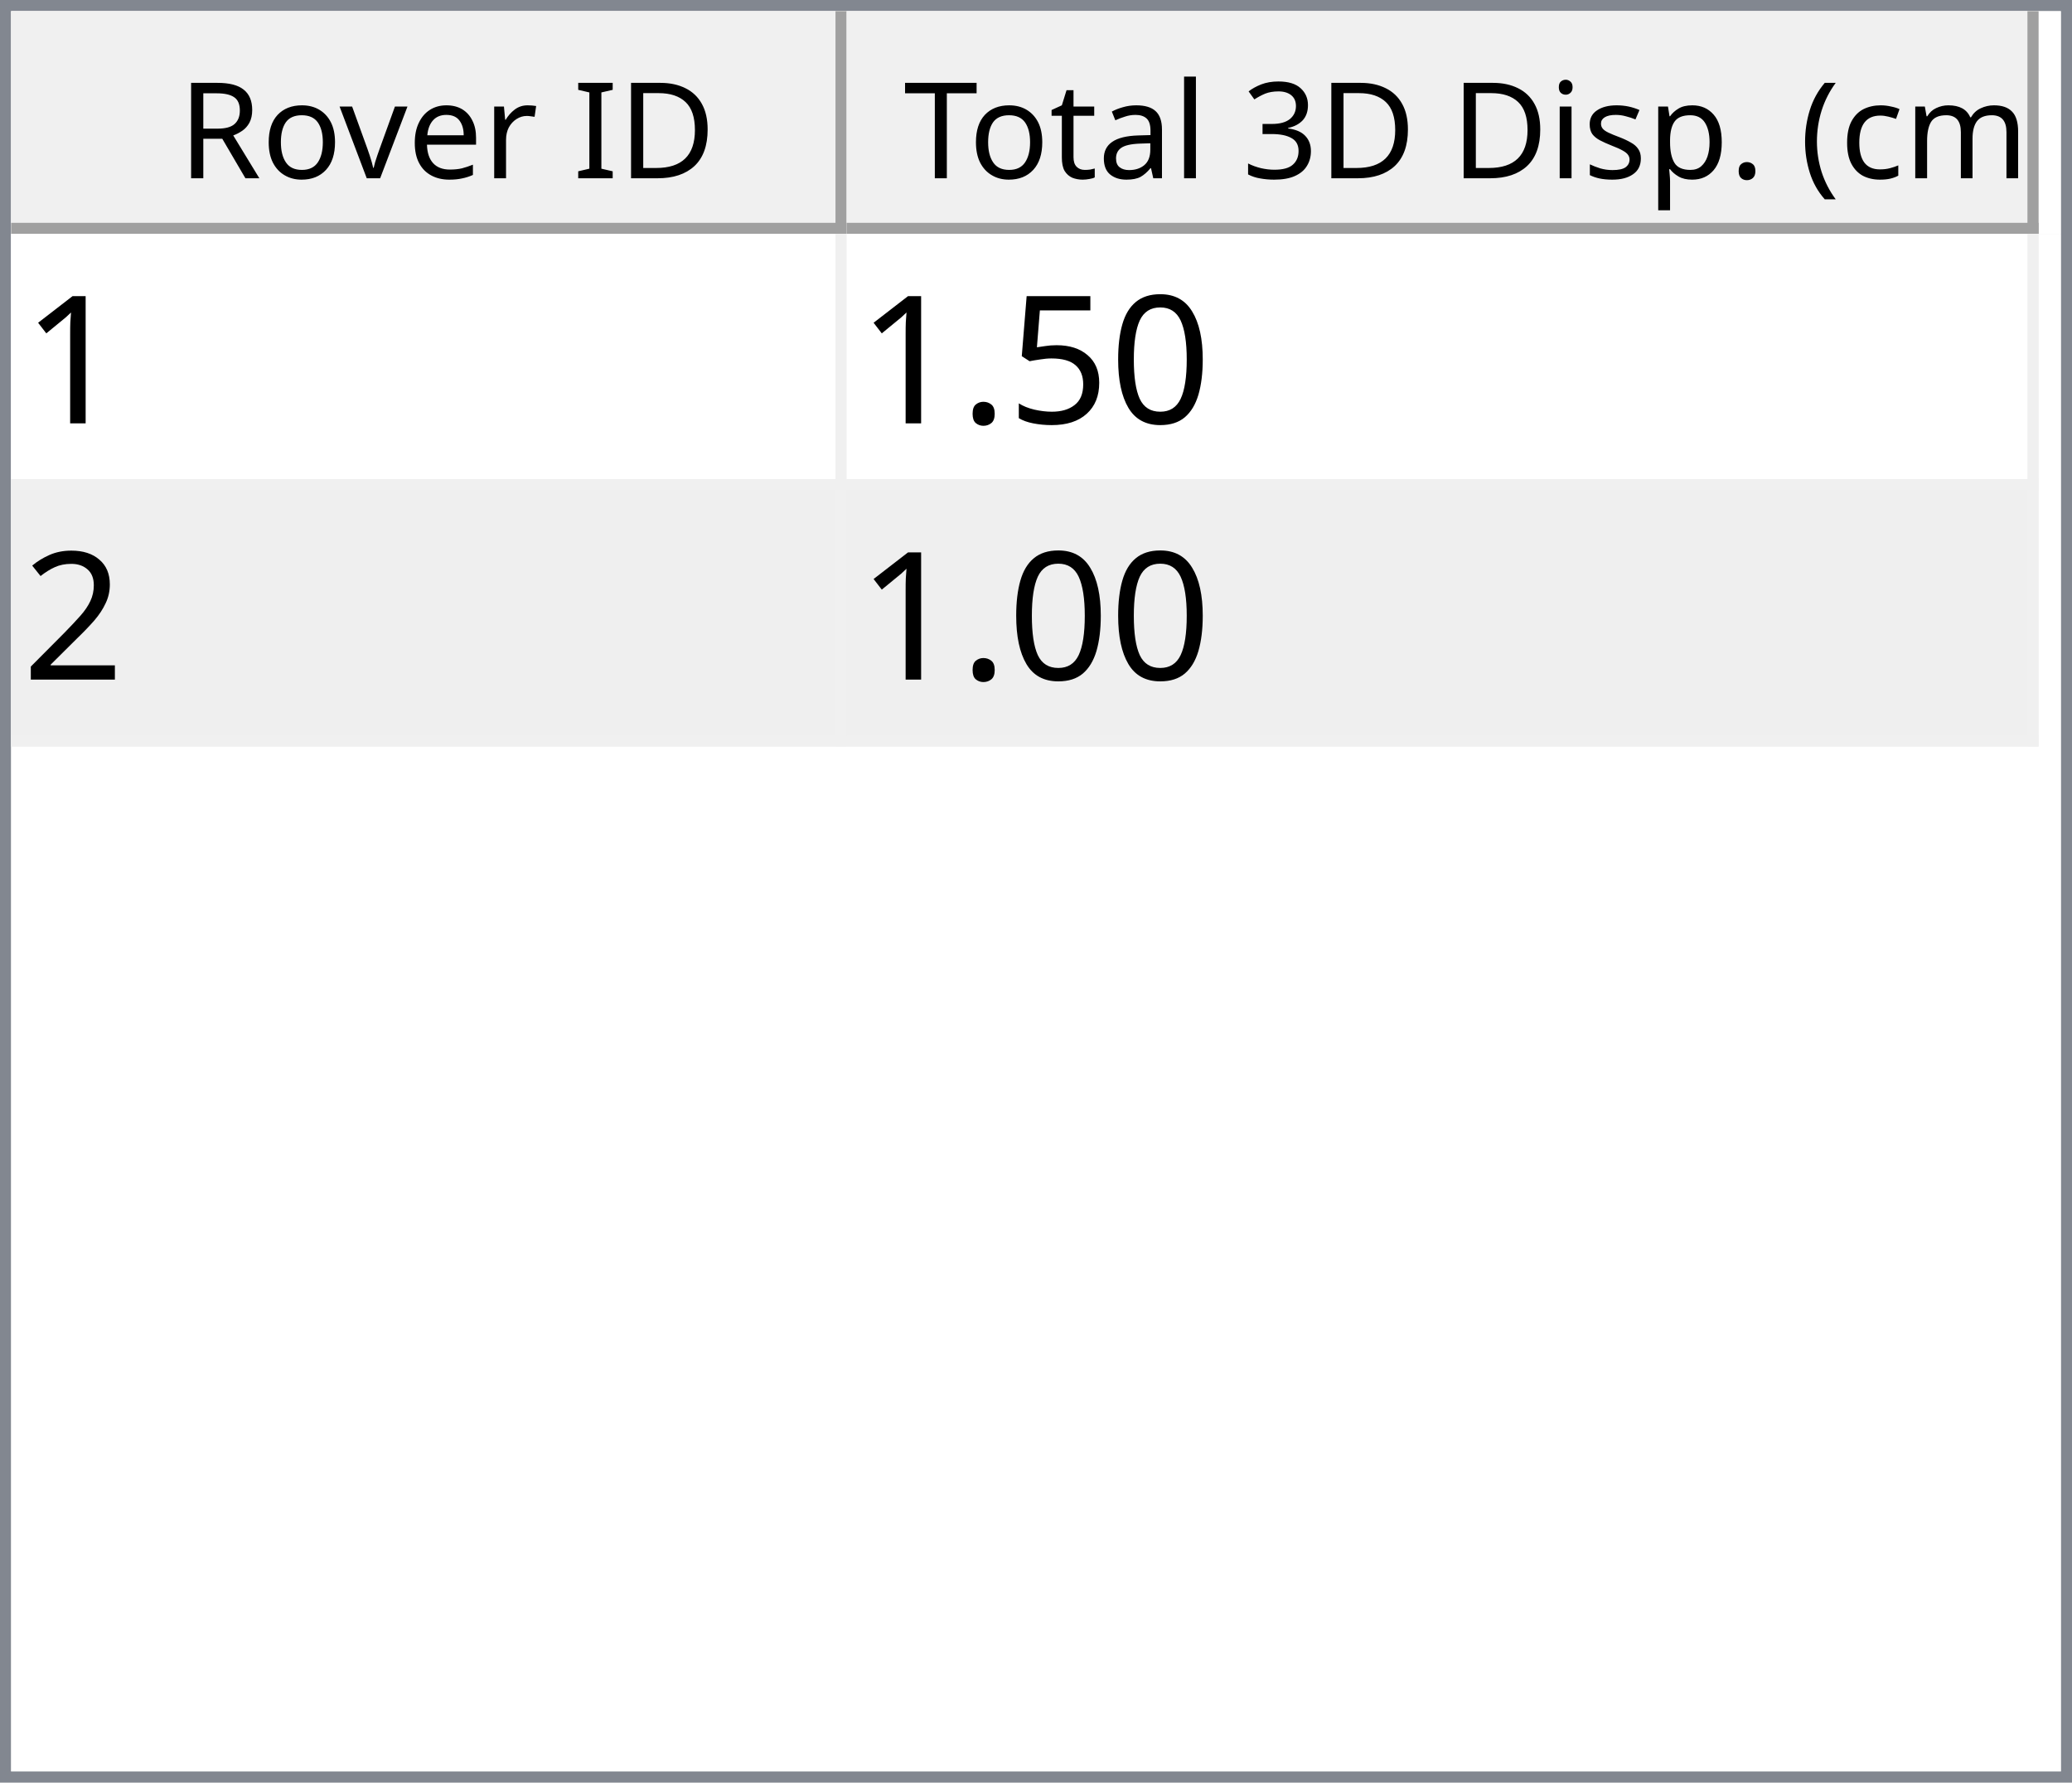
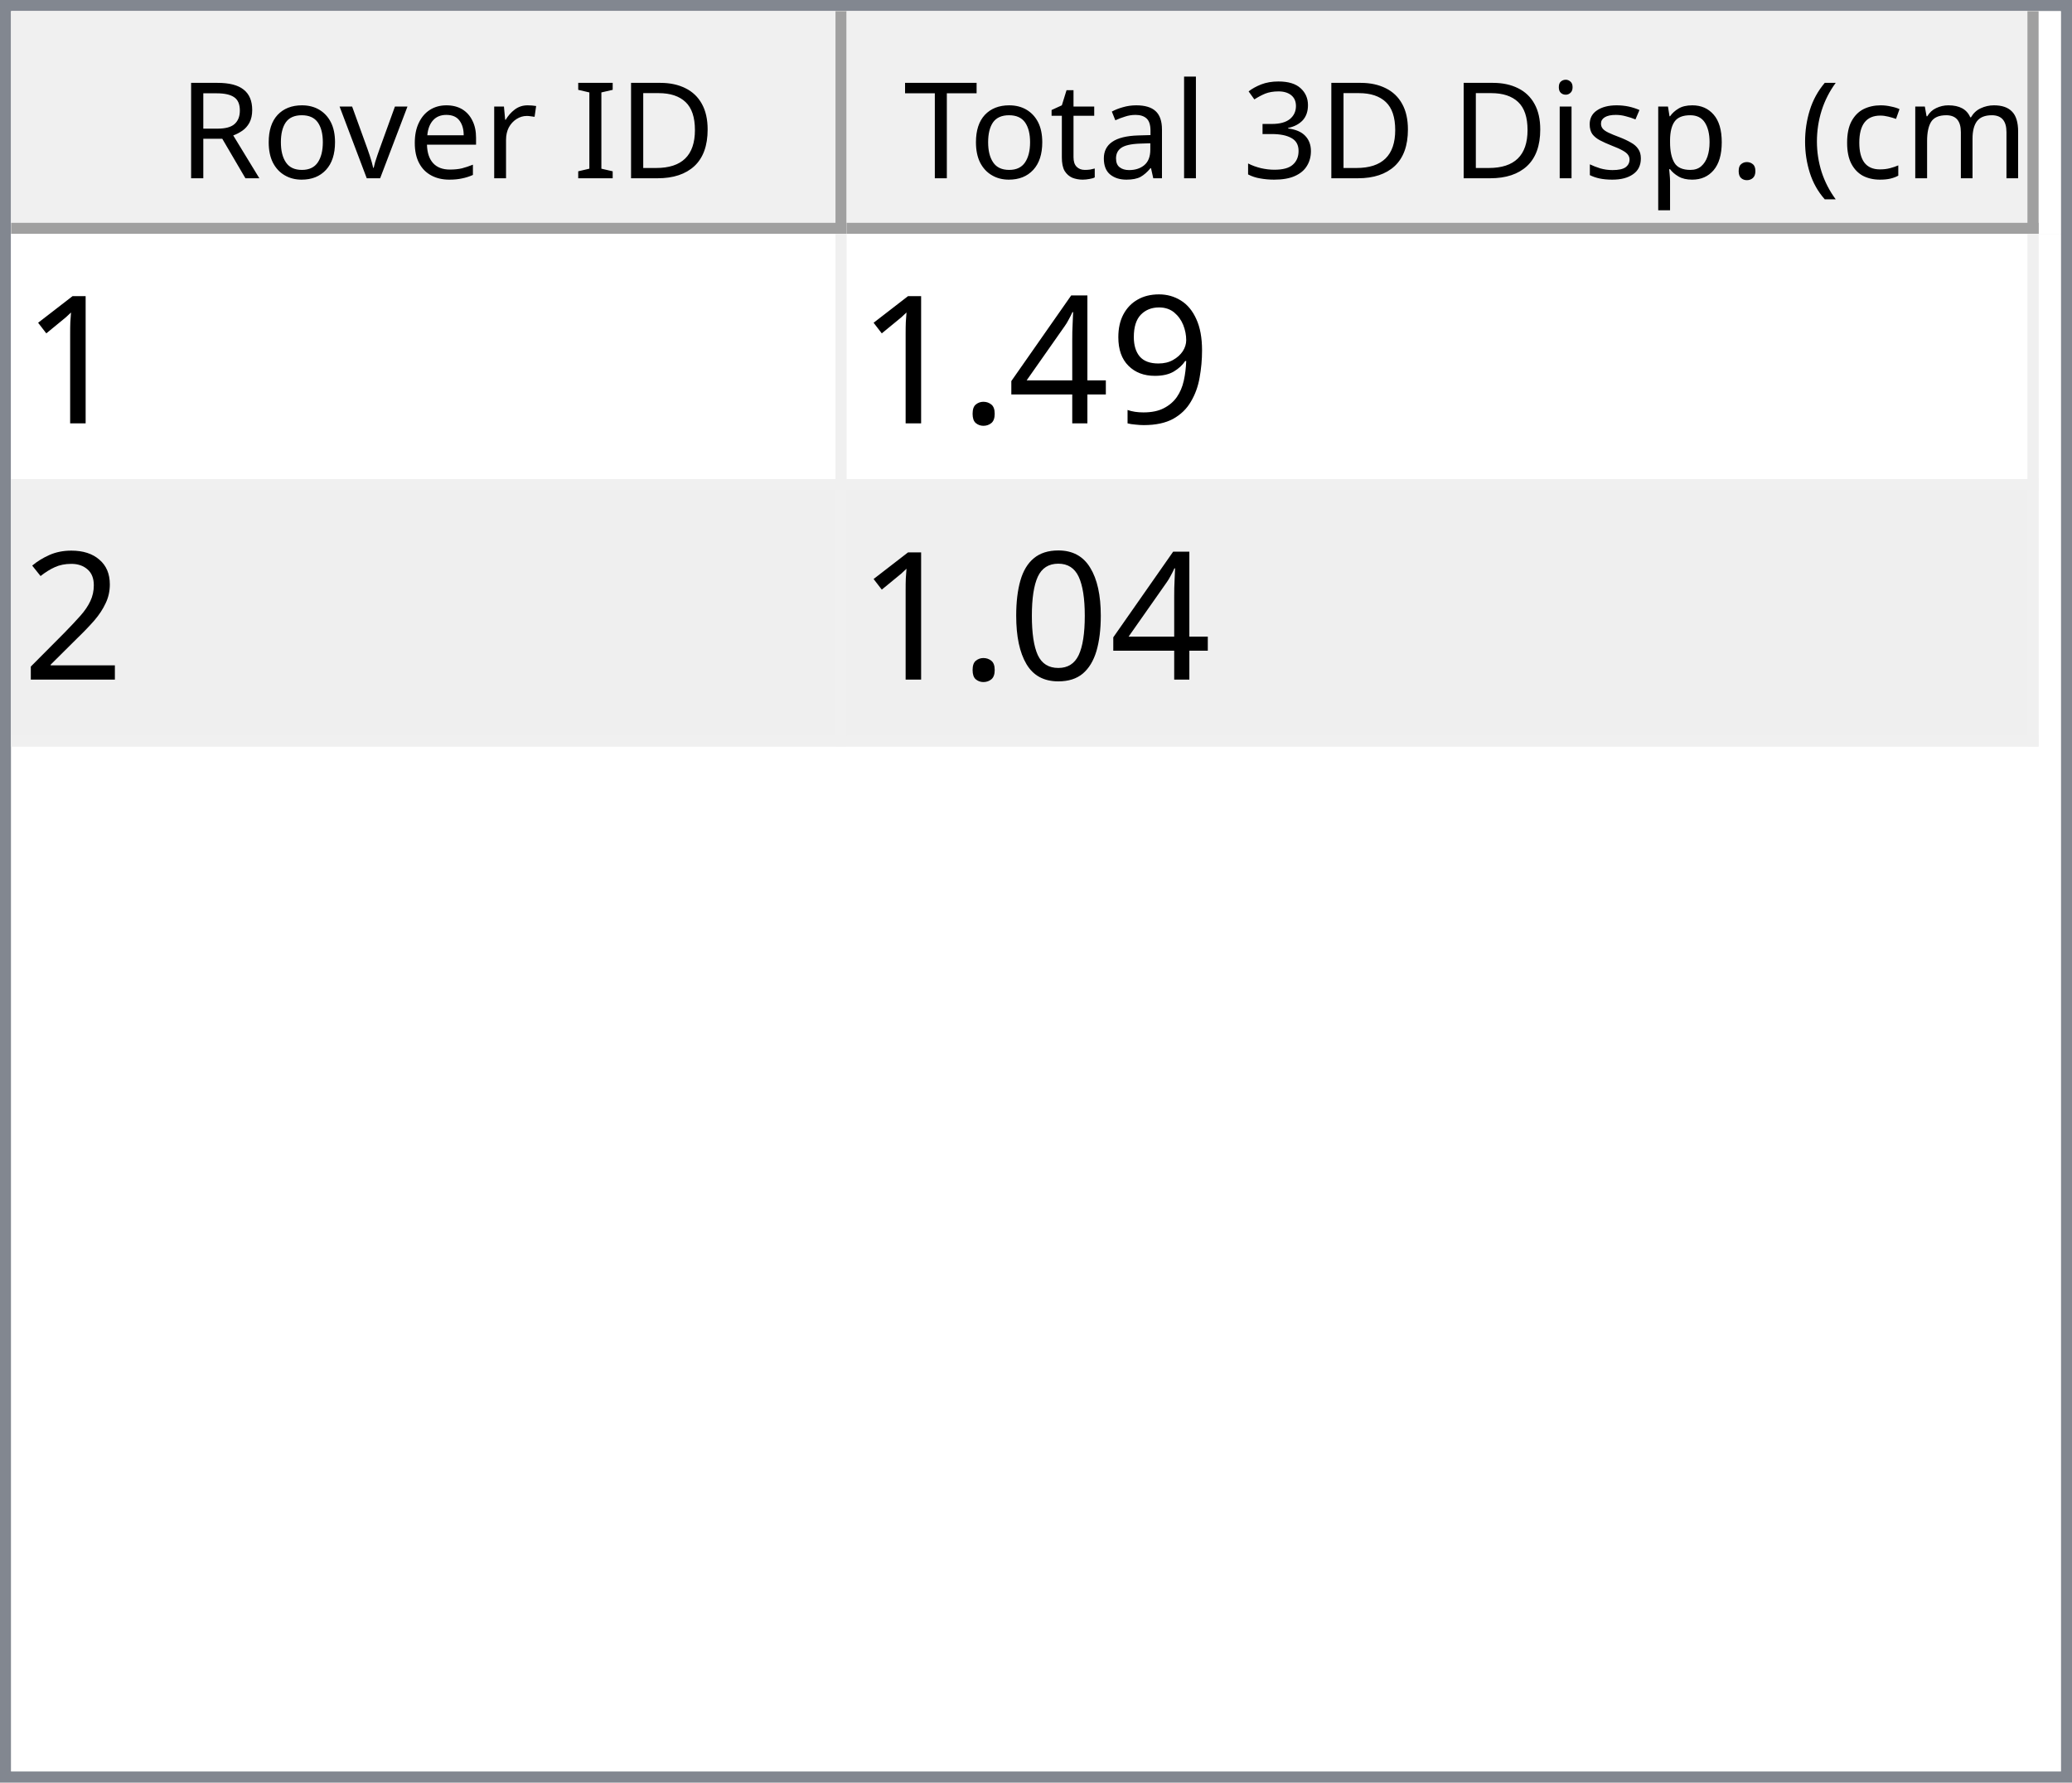
<svg xmlns="http://www.w3.org/2000/svg" style="fill-opacity:1; color-rendering:auto; color-interpolation:auto; text-rendering:auto; stroke:black; stroke-linecap:square; stroke-miterlimit:10; shape-rendering:auto; stroke-opacity:1; fill:black; stroke-dasharray:none; font-weight:normal; stroke-width:1; font-family:'Dialog'; font-style:normal; stroke-linejoin:miter; font-size:12px; stroke-dashoffset:0; image-rendering:auto;" width="186" height="160">
  <defs id="genericDefs" />
  <g>
    <defs id="defs1">
      <clipPath clipPathUnits="userSpaceOnUse" id="clipPath1">
        <path d="M0 0 L186 0 L186 160 L0 160 L0 0 Z" />
      </clipPath>
      <clipPath clipPathUnits="userSpaceOnUse" id="clipPath2">
        <path d="M0 0 L0 160 L186 160 L186 0 Z" />
      </clipPath>
      <clipPath clipPathUnits="userSpaceOnUse" id="clipPath3">
        <path d="M0 0 L0 20 L184 20 L184 0 Z" />
      </clipPath>
      <clipPath clipPathUnits="userSpaceOnUse" id="clipPath4">
        <path d="M0 0 L0 20 L75 20 L75 0 Z" />
      </clipPath>
      <clipPath clipPathUnits="userSpaceOnUse" id="clipPath5">
        <path d="M1 1 L1 19 L74 19 L74 1 Z" />
      </clipPath>
      <clipPath clipPathUnits="userSpaceOnUse" id="clipPath6">
        <path d="M0 0 L0 18 L73 18 L73 0 Z" />
      </clipPath>
      <clipPath clipPathUnits="userSpaceOnUse" id="clipPath7">
        <path d="M-0.5 -0.5 L-0.5 19.5 L74.5 19.5 L74.5 -0.5 Z" />
      </clipPath>
      <clipPath clipPathUnits="userSpaceOnUse" id="clipPath8">
        <path d="M0 0 L0 20 L107 20 L107 0 Z" />
      </clipPath>
      <clipPath clipPathUnits="userSpaceOnUse" id="clipPath9">
        <path d="M1 1 L1 19 L106 19 L106 1 Z" />
      </clipPath>
      <clipPath clipPathUnits="userSpaceOnUse" id="clipPath10">
        <path d="M0 0 L0 18 L105 18 L105 0 Z" />
      </clipPath>
      <clipPath clipPathUnits="userSpaceOnUse" id="clipPath11">
        <path d="M-0.5 -0.5 L-0.5 19.5 L106.5 19.5 L106.5 -0.5 Z" />
      </clipPath>
      <clipPath clipPathUnits="userSpaceOnUse" id="clipPath12">
        <path d="M0 0 L0 138 L184 138 L184 0 Z" />
      </clipPath>
      <clipPath clipPathUnits="userSpaceOnUse" id="clipPath13">
        <path d="M0 0 L0 46 L182 46 L182 0 Z" />
      </clipPath>
      <clipPath clipPathUnits="userSpaceOnUse" id="clipPath14">
        <path d="M-0.5 -0.5 L-0.5 45.5 L181.5 45.5 L181.5 -0.5 Z" />
      </clipPath>
      <clipPath clipPathUnits="userSpaceOnUse" id="clipPath15">
        <path d="M0 0 L0 22 L74 22 L74 0 Z" />
      </clipPath>
      <clipPath clipPathUnits="userSpaceOnUse" id="clipPath16">
        <path d="M0 0 L0 22 L106 22 L106 0 Z" />
      </clipPath>
      <font horiz-adv-x="64.551" id="font1">
        <font-face ascent="107.91" descent="25.098" units-per-em="100" style="font-style:normal; font-family:Segoe UI; font-weight:normal;" />
        <missing-glyph horiz-adv-x="64.551" d="M8.109 0 L8.109 68.266 L56.453 68.266 L56.453 0 L8.109 0 ZM15.328 7.234 L49.219 7.234 L49.219 61.031 L15.328 61.031 L15.328 7.234 Z" />
        <glyph unicode="D" horiz-adv-x="70.117" d="M9.188 0 L9.188 70.016 L28.516 70.016 Q65.531 70.016 65.531 35.891 Q65.531 19.672 55.25 9.836 Q44.969 0 27.734 0 L9.188 0 ZM17.391 62.594 L17.391 7.422 L27.828 7.422 Q41.609 7.422 49.273 14.797 Q56.938 22.172 56.938 35.688 Q56.938 62.594 28.328 62.594 L17.391 62.594 Z" />
        <glyph unicode="I" horiz-adv-x="26.611" d="M17.391 0 L9.188 0 L9.188 70.016 L17.391 70.016 L17.391 0 Z" />
        <glyph unicode=" " horiz-adv-x="27.393" d="" />
        <glyph unicode="r" horiz-adv-x="34.766" d="M34.188 41.891 Q32.078 43.5 28.125 43.5 Q23 43.5 19.555 38.672 Q16.109 33.844 16.109 25.484 L16.109 0 L8.109 0 L8.109 50 L16.109 50 L16.109 39.703 L16.312 39.703 Q18.016 44.969 21.531 47.922 Q25.047 50.875 29.391 50.875 Q32.516 50.875 34.188 50.203 L34.188 41.891 Z" />
        <glyph unicode="e" horiz-adv-x="52.295" d="M48.297 23 L12.984 23 Q13.188 14.656 17.484 10.109 Q21.781 5.562 29.297 5.562 Q37.75 5.562 44.828 11.141 L44.828 3.609 Q38.234 -1.172 27.391 -1.172 Q16.797 -1.172 10.742 5.641 Q4.688 12.453 4.688 24.812 Q4.688 36.469 11.305 43.82 Q17.922 51.172 27.734 51.172 Q37.547 51.172 42.922 44.828 Q48.297 38.484 48.297 27.203 L48.297 23 ZM40.094 29.781 Q40.047 36.719 36.75 40.578 Q33.453 44.438 27.594 44.438 Q21.922 44.438 17.969 40.383 Q14.016 36.328 13.094 29.781 L40.094 29.781 Z" />
        <glyph unicode="v" horiz-adv-x="47.9" d="M47.406 50 L27.484 0 L19.625 0 L0.688 50 L9.469 50 L22.172 13.672 Q23.578 9.672 23.922 6.688 L24.125 6.688 Q24.609 10.453 25.688 13.484 L38.969 50 L47.406 50 Z" />
        <glyph unicode="o" horiz-adv-x="58.594" d="M29 -1.172 Q17.922 -1.172 11.305 5.836 Q4.688 12.844 4.688 24.422 Q4.688 37.016 11.57 44.094 Q18.453 51.172 30.172 51.172 Q41.359 51.172 47.633 44.289 Q53.906 37.406 53.906 25.203 Q53.906 13.234 47.141 6.031 Q40.375 -1.172 29 -1.172 ZM29.594 44.438 Q21.875 44.438 17.383 39.188 Q12.891 33.938 12.891 24.703 Q12.891 15.828 17.43 10.695 Q21.969 5.562 29.594 5.562 Q37.359 5.562 41.531 10.594 Q45.703 15.625 45.703 24.906 Q45.703 34.281 41.531 39.359 Q37.359 44.438 29.594 44.438 Z" />
        <glyph unicode="R" horiz-adv-x="59.814" d="M59.375 0 L49.609 0 L37.891 19.625 Q36.281 22.359 34.766 24.289 Q33.25 26.219 31.664 27.438 Q30.078 28.656 28.25 29.219 Q26.422 29.781 24.125 29.781 L17.391 29.781 L17.391 0 L9.188 0 L9.188 70.016 L30.078 70.016 Q34.672 70.016 38.555 68.867 Q42.438 67.719 45.289 65.375 Q48.141 63.031 49.758 59.547 Q51.375 56.062 51.375 51.375 Q51.375 47.703 50.273 44.656 Q49.172 41.609 47.148 39.211 Q45.125 36.812 42.266 35.133 Q39.406 33.453 35.844 32.516 L35.844 32.328 Q37.594 31.547 38.891 30.547 Q40.188 29.547 41.359 28.18 Q42.531 26.812 43.68 25.078 Q44.828 23.344 46.234 21.047 L59.375 0 ZM17.391 62.594 L17.391 37.203 L28.516 37.203 Q31.594 37.203 34.203 38.133 Q36.812 39.062 38.719 40.797 Q40.625 42.531 41.703 45.047 Q42.781 47.562 42.781 50.688 Q42.781 56.297 39.141 59.445 Q35.5 62.594 28.609 62.594 L17.391 62.594 Z" />
        <glyph unicode=")" horiz-adv-x="30.176" d="M8.297 -15.922 L1.172 -15.922 Q16.406 2.344 16.406 26.812 Q16.406 51.469 1.078 70.016 L8.297 70.016 Q23.531 52.156 23.531 26.703 Q23.531 1.375 8.297 -15.922 Z" />
        <glyph unicode="m" horiz-adv-x="86.133" d="M79.109 0 L71.094 0 L71.094 28.719 Q71.094 37.016 68.531 40.727 Q65.969 44.438 59.906 44.438 Q54.781 44.438 51.195 39.75 Q47.609 35.062 47.609 28.516 L47.609 0 L39.594 0 L39.594 29.688 Q39.594 44.438 28.219 44.438 Q22.953 44.438 19.531 40.016 Q16.109 35.594 16.109 28.516 L16.109 0 L8.109 0 L8.109 50 L16.109 50 L16.109 42.094 L16.312 42.094 Q21.625 51.172 31.844 51.172 Q36.969 51.172 40.773 48.312 Q44.578 45.453 46 40.828 Q51.562 51.172 62.594 51.172 Q79.109 51.172 79.109 30.812 L79.109 0 Z" />
        <glyph unicode="c" horiz-adv-x="46.191" d="M42.188 2.297 Q36.422 -1.172 28.516 -1.172 Q17.828 -1.172 11.258 5.789 Q4.688 12.75 4.688 23.828 Q4.688 36.188 11.766 43.68 Q18.844 51.172 30.672 51.172 Q37.25 51.172 42.281 48.734 L42.281 40.531 Q36.719 44.438 30.375 44.438 Q22.703 44.438 17.797 38.945 Q12.891 33.453 12.891 24.516 Q12.891 15.719 17.508 10.641 Q22.125 5.562 29.891 5.562 Q36.422 5.562 42.188 9.906 L42.188 2.297 Z" />
        <glyph unicode="(" horiz-adv-x="30.176" d="M29.109 -15.922 L21.969 -15.922 Q6.844 1.375 6.844 26.703 Q6.844 52.156 21.969 70.016 L29.203 70.016 Q13.875 51.469 13.875 26.812 Q13.875 2.344 29.109 -15.922 Z" />
        <glyph unicode="." horiz-adv-x="21.68" d="M10.891 -1.078 Q8.641 -1.078 7.055 0.539 Q5.469 2.156 5.469 4.391 Q5.469 6.641 7.055 8.273 Q8.641 9.906 10.891 9.906 Q13.188 9.906 14.797 8.273 Q16.406 6.641 16.406 4.391 Q16.406 2.156 14.797 0.539 Q13.188 -1.078 10.891 -1.078 Z" />
        <glyph unicode="p" horiz-adv-x="58.789" d="M16.312 7.234 L16.109 7.234 L16.109 -23 L8.109 -23 L8.109 50 L16.109 50 L16.109 41.219 L16.312 41.219 Q22.219 51.172 33.594 51.172 Q43.266 51.172 48.688 44.461 Q54.109 37.75 54.109 26.469 Q54.109 13.922 48 6.375 Q41.891 -1.172 31.297 -1.172 Q21.578 -1.172 16.312 7.234 ZM16.109 27.391 L16.109 20.406 Q16.109 14.203 20.141 9.883 Q24.172 5.562 30.375 5.562 Q37.641 5.562 41.773 11.133 Q45.906 16.703 45.906 26.609 Q45.906 34.969 42.047 39.703 Q38.188 44.438 31.594 44.438 Q24.609 44.438 20.359 39.578 Q16.109 34.719 16.109 27.391 Z" />
        <glyph unicode="s" horiz-adv-x="42.432" d="M5.078 1.812 L5.078 10.406 Q11.625 5.562 19.484 5.562 Q30.031 5.562 30.031 12.594 Q30.031 14.594 29.125 15.992 Q28.219 17.391 26.68 18.461 Q25.141 19.531 23.07 20.383 Q21 21.234 18.609 22.172 Q15.281 23.484 12.766 24.828 Q10.25 26.172 8.57 27.859 Q6.891 29.547 6.031 31.695 Q5.172 33.844 5.172 36.719 Q5.172 40.234 6.789 42.945 Q8.406 45.656 11.086 47.484 Q13.766 49.312 17.211 50.242 Q20.656 51.172 24.312 51.172 Q30.812 51.172 35.938 48.922 L35.938 40.828 Q30.422 44.438 23.25 44.438 Q21 44.438 19.195 43.922 Q17.391 43.406 16.094 42.477 Q14.797 41.547 14.086 40.258 Q13.375 38.969 13.375 37.406 Q13.375 35.453 14.086 34.133 Q14.797 32.812 16.164 31.789 Q17.531 30.766 19.484 29.938 Q21.438 29.109 23.922 28.125 Q27.25 26.859 29.883 25.516 Q32.516 24.172 34.375 22.484 Q36.234 20.797 37.234 18.602 Q38.234 16.406 38.234 13.375 Q38.234 9.672 36.602 6.938 Q34.969 4.203 32.234 2.398 Q29.5 0.594 25.93 -0.289 Q22.359 -1.172 18.453 -1.172 Q10.75 -1.172 5.078 1.812 Z" />
        <glyph unicode="i" horiz-adv-x="24.219" d="M12.203 62.703 Q10.062 62.703 8.547 64.164 Q7.031 65.625 7.031 67.875 Q7.031 70.125 8.547 71.609 Q10.062 73.094 12.203 73.094 Q14.406 73.094 15.945 71.609 Q17.484 70.125 17.484 67.875 Q17.484 65.719 15.945 64.211 Q14.406 62.703 12.203 62.703 ZM16.109 0 L8.109 0 L8.109 50 L16.109 50 L16.109 0 Z" />
        <glyph unicode="3" horiz-adv-x="53.906" d="M46.531 19.828 Q46.531 15.094 44.75 11.211 Q42.969 7.328 39.719 4.57 Q36.469 1.812 31.93 0.297 Q27.391 -1.219 21.922 -1.219 Q11.922 -1.219 6 2.594 L6 11.188 Q13.094 5.609 22.219 5.609 Q25.875 5.609 28.828 6.539 Q31.781 7.469 33.906 9.227 Q36.031 10.984 37.18 13.477 Q38.328 15.969 38.328 19.094 Q38.328 32.812 18.797 32.812 L12.984 32.812 L12.984 39.594 L18.5 39.594 Q35.797 39.594 35.797 52.484 Q35.797 64.406 22.609 64.406 Q15.188 64.406 8.688 59.422 L8.688 67.188 Q15.375 71.188 24.609 71.188 Q29 71.188 32.57 69.969 Q36.141 68.75 38.68 66.555 Q41.219 64.359 42.609 61.281 Q44 58.203 44 54.5 Q44 40.672 30.031 36.719 L30.031 36.531 Q33.594 36.141 36.625 34.797 Q39.656 33.453 41.852 31.305 Q44.047 29.156 45.289 26.25 Q46.531 23.344 46.531 19.828 Z" />
        <glyph unicode="l" horiz-adv-x="24.219" d="M16.109 0 L8.109 0 L8.109 74.031 L16.109 74.031 L16.109 0 Z" />
        <glyph unicode="a" horiz-adv-x="50.879" d="M43.891 0 L35.891 0 L35.891 7.812 L35.688 7.812 Q30.469 -1.172 20.312 -1.172 Q12.844 -1.172 8.617 2.781 Q4.391 6.734 4.391 13.281 Q4.391 27.297 20.906 29.594 L35.891 31.688 Q35.891 44.438 25.594 44.438 Q16.547 44.438 9.281 38.281 L9.281 46.484 Q16.656 51.172 26.266 51.172 Q43.891 51.172 43.891 32.516 L43.891 0 ZM35.891 25.297 L23.828 23.641 Q18.266 22.859 15.43 20.875 Q12.594 18.891 12.594 13.875 Q12.594 10.203 15.211 7.883 Q17.828 5.562 22.172 5.562 Q28.125 5.562 32.008 9.742 Q35.891 13.922 35.891 20.312 L35.891 25.297 Z" />
        <glyph unicode="t" horiz-adv-x="33.887" d="M31.297 0.484 Q28.469 -1.078 23.828 -1.078 Q10.688 -1.078 10.688 13.578 L10.688 43.172 L2.094 43.172 L2.094 50 L10.688 50 L10.688 62.203 L18.703 64.797 L18.703 50 L31.297 50 L31.297 43.172 L18.703 43.172 L18.703 14.984 Q18.703 9.969 20.414 7.82 Q22.125 5.672 26.078 5.672 Q29.109 5.672 31.297 7.328 L31.297 0.484 Z" />
        <glyph unicode="T" horiz-adv-x="52.393" d="M50.594 62.594 L30.375 62.594 L30.375 0 L22.172 0 L22.172 62.594 L2 62.594 L2 70.016 L50.594 70.016 L50.594 62.594 Z" />
      </font>
      <font horiz-adv-x="75.0" id="font2">
        <font-face ascent="100.537" descent="21.973" units-per-em="100" style="font-style:normal; font-family:sans-serif; font-weight:normal;" />
        <missing-glyph horiz-adv-x="75.0" d="M12.5 0 L12.5 62.5 L62.5 62.5 L62.5 0 L12.5 0 ZM14.062 1.562 L60.938 1.562 L60.938 60.938 L14.062 60.938 L14.062 1.562 Z" />
        <glyph unicode="1" horiz-adv-x="55.615" d="M37.25 0 L28.469 0 L28.469 56 Q25.297 52.984 20.141 49.953 Q14.984 46.922 10.891 45.406 L10.891 53.906 Q18.266 57.375 23.781 62.305 Q29.297 67.234 31.594 71.875 L37.25 71.875 L37.25 0 Z" />
-         <glyph unicode="0" horiz-adv-x="55.615" d="M4.156 35.297 Q4.156 48 6.766 55.742 Q9.375 63.484 14.523 67.68 Q19.672 71.875 27.484 71.875 Q33.25 71.875 37.594 69.555 Q41.938 67.234 44.773 62.867 Q47.609 58.5 49.219 52.227 Q50.828 45.953 50.828 35.297 Q50.828 22.703 48.242 14.969 Q45.656 7.234 40.508 3.008 Q35.359 -1.219 27.484 -1.219 Q17.141 -1.219 11.234 6.203 Q4.156 15.141 4.156 35.297 ZM13.188 35.297 Q13.188 17.672 17.312 11.836 Q21.438 6 27.484 6 Q33.547 6 37.672 11.859 Q41.797 17.719 41.797 35.297 Q41.797 52.984 37.672 58.789 Q33.547 64.594 27.391 64.594 Q21.344 64.594 17.719 59.469 Q13.188 52.938 13.188 35.297 Z" />
-         <glyph unicode="5" horiz-adv-x="55.615" d="M4.156 18.75 L13.375 19.531 Q14.406 12.797 18.141 9.398 Q21.875 6 27.156 6 Q33.5 6 37.891 10.789 Q42.281 15.578 42.281 23.484 Q42.281 31 38.062 35.352 Q33.844 39.703 27 39.703 Q22.75 39.703 19.336 37.773 Q15.922 35.844 13.969 32.766 L5.719 33.844 L12.641 70.609 L48.25 70.609 L48.25 62.203 L19.672 62.203 L15.828 42.969 Q22.266 47.469 29.344 47.469 Q38.719 47.469 45.164 40.969 Q51.609 34.469 51.609 24.266 Q51.609 14.547 45.953 7.469 Q39.062 -1.219 27.156 -1.219 Q17.391 -1.219 11.211 4.25 Q5.031 9.719 4.156 18.75 Z" />
+         <glyph unicode="9" horiz-adv-x="55.615" d="M5.469 16.547 L13.922 17.328 Q14.984 11.375 18.016 8.688 Q21.047 6 25.781 6 Q29.828 6 32.883 7.859 Q35.938 9.719 37.891 12.82 Q39.844 15.922 41.164 21.195 Q42.484 26.469 42.484 31.938 Q42.484 32.516 42.438 33.688 Q39.797 29.5 35.234 26.883 Q30.672 24.266 25.344 24.266 Q16.453 24.266 10.305 30.711 Q4.156 37.156 4.156 47.703 Q4.156 58.594 10.578 65.234 Q17 71.875 26.656 71.875 Q33.641 71.875 39.43 68.117 Q45.219 64.359 48.219 57.398 Q51.219 50.438 51.219 37.25 Q51.219 23.531 48.242 15.406 Q45.266 7.281 39.383 3.031 Q33.5 -1.219 25.594 -1.219 Q17.188 -1.219 11.867 3.445 Q6.547 8.109 5.469 16.547 ZM41.453 48.141 Q41.453 55.719 37.43 60.156 Q33.406 64.594 27.734 64.594 Q21.875 64.594 17.531 59.812 Q13.188 55.031 13.188 47.406 Q13.188 40.578 17.312 36.305 Q21.438 32.031 27.484 32.031 Q33.594 32.031 37.523 36.305 Q41.453 40.578 41.453 48.141 Z" />
+         <glyph unicode="4" horiz-adv-x="55.615" d="M32.328 0 L32.328 17.141 L1.266 17.141 L1.266 25.203 L33.938 71.578 L41.109 71.578 L41.109 25.203 L50.781 25.203 L50.781 17.141 L41.109 17.141 L41.109 0 L32.328 0 ZM32.328 25.203 L32.328 57.469 L9.906 25.203 L32.328 25.203 Z" />
        <glyph unicode="." horiz-adv-x="27.783" d="M9.078 0 L9.078 10.016 L19.094 10.016 L19.094 0 L9.078 0 Z" />
        <glyph unicode="2" horiz-adv-x="55.615" d="M50.344 8.453 L50.344 0 L3.031 0 Q2.938 3.172 4.047 6.109 Q5.859 10.938 9.836 15.625 Q13.812 20.312 21.344 26.469 Q33.016 36.031 37.117 41.625 Q41.219 47.219 41.219 52.203 Q41.219 57.422 37.477 61.008 Q33.734 64.594 27.734 64.594 Q21.391 64.594 17.578 60.789 Q13.766 56.984 13.719 50.25 L4.688 51.172 Q5.609 61.281 11.664 66.578 Q17.719 71.875 27.938 71.875 Q38.234 71.875 44.242 66.164 Q50.25 60.453 50.25 52 Q50.25 47.703 48.492 43.555 Q46.734 39.406 42.656 34.812 Q38.578 30.219 29.109 22.219 Q21.188 15.578 18.945 13.211 Q16.703 10.844 15.234 8.453 L50.344 8.453 Z" />
+         <glyph unicode="0" horiz-adv-x="55.615" d="M4.156 35.297 Q4.156 48 6.766 55.742 Q9.375 63.484 14.523 67.68 Q19.672 71.875 27.484 71.875 Q33.25 71.875 37.594 69.555 Q41.938 67.234 44.773 62.867 Q47.609 58.5 49.219 52.227 Q50.828 45.953 50.828 35.297 Q50.828 22.703 48.242 14.969 Q45.656 7.234 40.508 3.008 Q35.359 -1.219 27.484 -1.219 Q17.141 -1.219 11.234 6.203 Q4.156 15.141 4.156 35.297 ZM13.188 35.297 Q13.188 17.672 17.312 11.836 Q21.438 6 27.484 6 Q33.547 6 37.672 11.859 Q41.797 17.719 41.797 35.297 Q41.797 52.984 37.672 58.789 Q33.547 64.594 27.391 64.594 Q21.344 64.594 17.719 59.469 Q13.188 52.938 13.188 35.297 Z" />
      </font>
    </defs>
    <g style="fill:white; stroke:white;">
      <rect x="0" y="0" width="186" style="clip-path:url(#clipPath1); stroke:none;" height="160" />
    </g>
    <g style="fill:white; text-rendering:optimizeSpeed; color-rendering:optimizeSpeed; image-rendering:optimizeSpeed; shape-rendering:crispEdges; stroke:white; color-interpolation:sRGB;">
      <rect x="0" width="186" height="160" y="0" style="stroke:none;" />
      <path style="stroke:none;" d="M0 160 L186 160 L186 0 L0 0 Z" />
    </g>
    <g style="fill:rgb(240,240,240); font-family:'Segoe UI'; stroke:rgb(240,240,240);">
      <rect x="0" y="0" width="186" style="clip-path:url(#clipPath2); stroke:none;" height="160" />
    </g>
    <g style="fill:rgb(130,135,144); font-family:'Segoe UI'; stroke:rgb(130,135,144);">
      <path d="M0 0 L186 0 L186 160 L0 160 L0 0 ZM1 1 L185 1 L185 159 L1 159 L1 1 Z" style="fill-rule:evenodd; clip-path:url(#clipPath2); stroke:none;" />
    </g>
    <g style="fill:white; font-family:'Segoe UI'; stroke:white;" transform="translate(1,1)">
      <rect x="0" y="0" width="184" style="clip-path:url(#clipPath3); stroke:none;" height="20" />
    </g>
    <g style="fill:rgb(240,240,240); font-family:'Segoe UI'; stroke:rgb(240,240,240);" transform="translate(1,1)">
      <rect x="0" y="0" width="75" style="clip-path:url(#clipPath4); stroke:none;" height="20" />
    </g>
    <g style="font-family:'Segoe UI';" transform="translate(2,2)">
      <text x="14" xml:space="preserve" y="14" style="clip-path:url(#clipPath6); stroke:none;">Rover ID</text>
    </g>
    <g style="fill:rgb(160,160,160); font-family:'Segoe UI'; stroke:rgb(160,160,160); stroke-linejoin:bevel;" transform="translate(1.5,1.5)">
      <line x1="74" x2="74" y1="0" style="fill:none; clip-path:url(#clipPath7);" y2="19" />
    </g>
    <g style="fill:rgb(160,160,160); font-family:'Segoe UI'; stroke:rgb(160,160,160); stroke-linejoin:bevel;" transform="matrix(1,0,0,1,1,1) translate(0.5,0.5)">
      <line x1="0" x2="74" y1="19" style="fill:none; clip-path:url(#clipPath7);" y2="19" />
    </g>
    <g style="fill:rgb(240,240,240); font-family:'Segoe UI'; stroke:rgb(240,240,240);" transform="translate(76,1)">
      <rect x="0" y="0" width="107" style="clip-path:url(#clipPath8); stroke:none;" height="20" />
    </g>
    <g style="font-family:'Segoe UI';" transform="translate(77,2)">
      <text x="1" xml:space="preserve" y="14" style="clip-path:url(#clipPath10); stroke:none;"> Total 3D Disp. (cm)</text>
    </g>
    <g style="fill:rgb(160,160,160); font-family:'Segoe UI'; stroke:rgb(160,160,160); stroke-linejoin:bevel;" transform="translate(76.5,1.5)">
      <line x1="106" x2="106" y1="0" style="fill:none; clip-path:url(#clipPath11);" y2="19" />
    </g>
    <g style="fill:rgb(160,160,160); font-family:'Segoe UI'; stroke:rgb(160,160,160); stroke-linejoin:bevel;" transform="matrix(1,0,0,1,76,1) translate(0.5,0.5)">
      <line x1="0" x2="106" y1="19" style="fill:none; clip-path:url(#clipPath11);" y2="19" />
    </g>
    <g style="fill:white; font-family:'Segoe UI'; stroke:white;" transform="translate(1,21)">
      <rect x="0" y="0" width="184" style="clip-path:url(#clipPath12); stroke:none;" height="138" />
    </g>
    <g style="fill:rgb(240,240,240); font-size:16px; font-family:sans-serif; stroke:rgb(240,240,240);" transform="translate(1,21)">
      <rect x="0" y="0" width="182" style="clip-path:url(#clipPath13); stroke:none;" height="46" />
      <line transform="translate(0.5,0.5)" x1="0" x2="181" y1="22" style="clip-path:url(#clipPath14); fill:none; stroke-linejoin:bevel;" y2="22" />
    </g>
    <g transform="matrix(1,0,0,1,1,21) translate(0.5,0.5)" style="fill:rgb(240,240,240); font-size:16px; font-family:sans-serif; stroke:rgb(240,240,240); stroke-linejoin:bevel;">
      <line x1="0" x2="181" y1="45" style="fill:none; clip-path:url(#clipPath14);" y2="45" />
    </g>
    <g transform="matrix(1,0,0,1,1,21) translate(0.5,0.5)" style="fill:rgb(240,240,240); font-size:16px; font-family:sans-serif; stroke:rgb(240,240,240); stroke-linejoin:bevel;">
      <line x1="74" x2="74" y1="0" style="fill:none; clip-path:url(#clipPath14);" y2="45" />
    </g>
    <g transform="matrix(1,0,0,1,1,21) translate(0.5,0.5)" style="fill:rgb(240,240,240); font-size:16px; font-family:sans-serif; stroke:rgb(240,240,240); stroke-linejoin:bevel;">
      <line x1="181" x2="181" y1="0" style="fill:none; clip-path:url(#clipPath14);" y2="45" />
    </g>
    <g style="fill:white; font-size:16px; font-family:sans-serif; stroke:white;" transform="matrix(1,0,0,1,1,21)">
      <rect x="0" y="0" width="74" style="clip-path:url(#clipPath15); stroke:none;" height="22" />
      <text x="1" y="17" style="fill:black; clip-path:url(#clipPath15); stroke:none;" xml:space="preserve">1</text>
    </g>
    <g style="fill:white; font-size:16px; font-family:sans-serif; stroke:white;" transform="matrix(1,0,0,1,1,21) translate(75,0)">
      <rect x="0" y="0" width="106" style="clip-path:url(#clipPath16); stroke:none;" height="22" />
-       <text x="1" y="17" style="fill:black; clip-path:url(#clipPath16); stroke:none;" xml:space="preserve">1.50</text>
+       <text x="1" y="17" style="fill:black; clip-path:url(#clipPath16); stroke:none;" xml:space="preserve">1.49</text>
    </g>
    <g style="fill:rgb(239,239,239); font-size:16px; font-family:sans-serif; stroke:rgb(239,239,239);" transform="matrix(1,0,0,1,1,21) translate(0,23)">
      <rect x="0" y="0" width="74" style="clip-path:url(#clipPath15); stroke:none;" height="22" />
      <text x="1" y="17" style="fill:black; clip-path:url(#clipPath15); stroke:none;" xml:space="preserve">2</text>
    </g>
    <g style="fill:rgb(239,239,239); font-size:16px; font-family:sans-serif; stroke:rgb(239,239,239);" transform="matrix(1,0,0,1,1,21) translate(75,23)">
      <rect x="0" y="0" width="106" style="clip-path:url(#clipPath16); stroke:none;" height="22" />
-       <text x="1" y="17" style="fill:black; clip-path:url(#clipPath16); stroke:none;" xml:space="preserve">1.00</text>
+       <text x="1" y="17" style="fill:black; clip-path:url(#clipPath16); stroke:none;" xml:space="preserve">1.04</text>
    </g>
  </g>
</svg>
